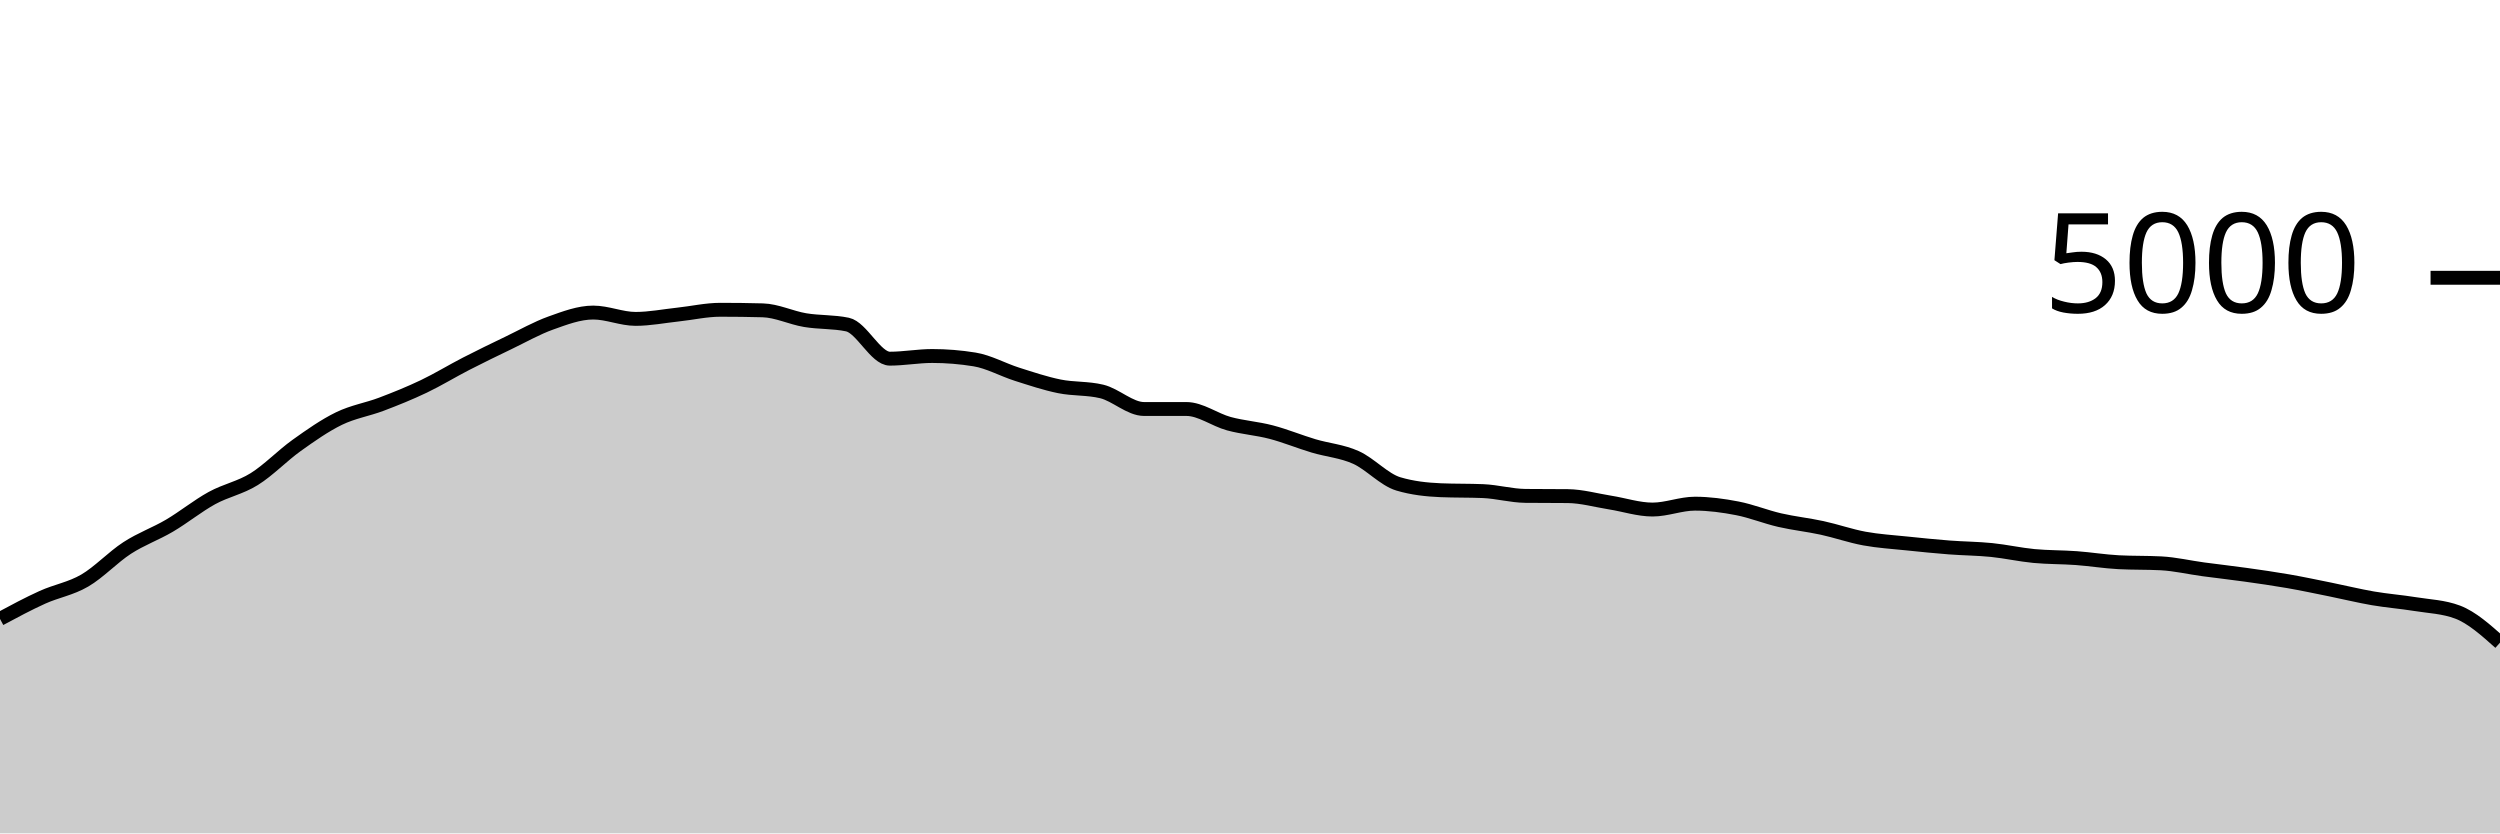
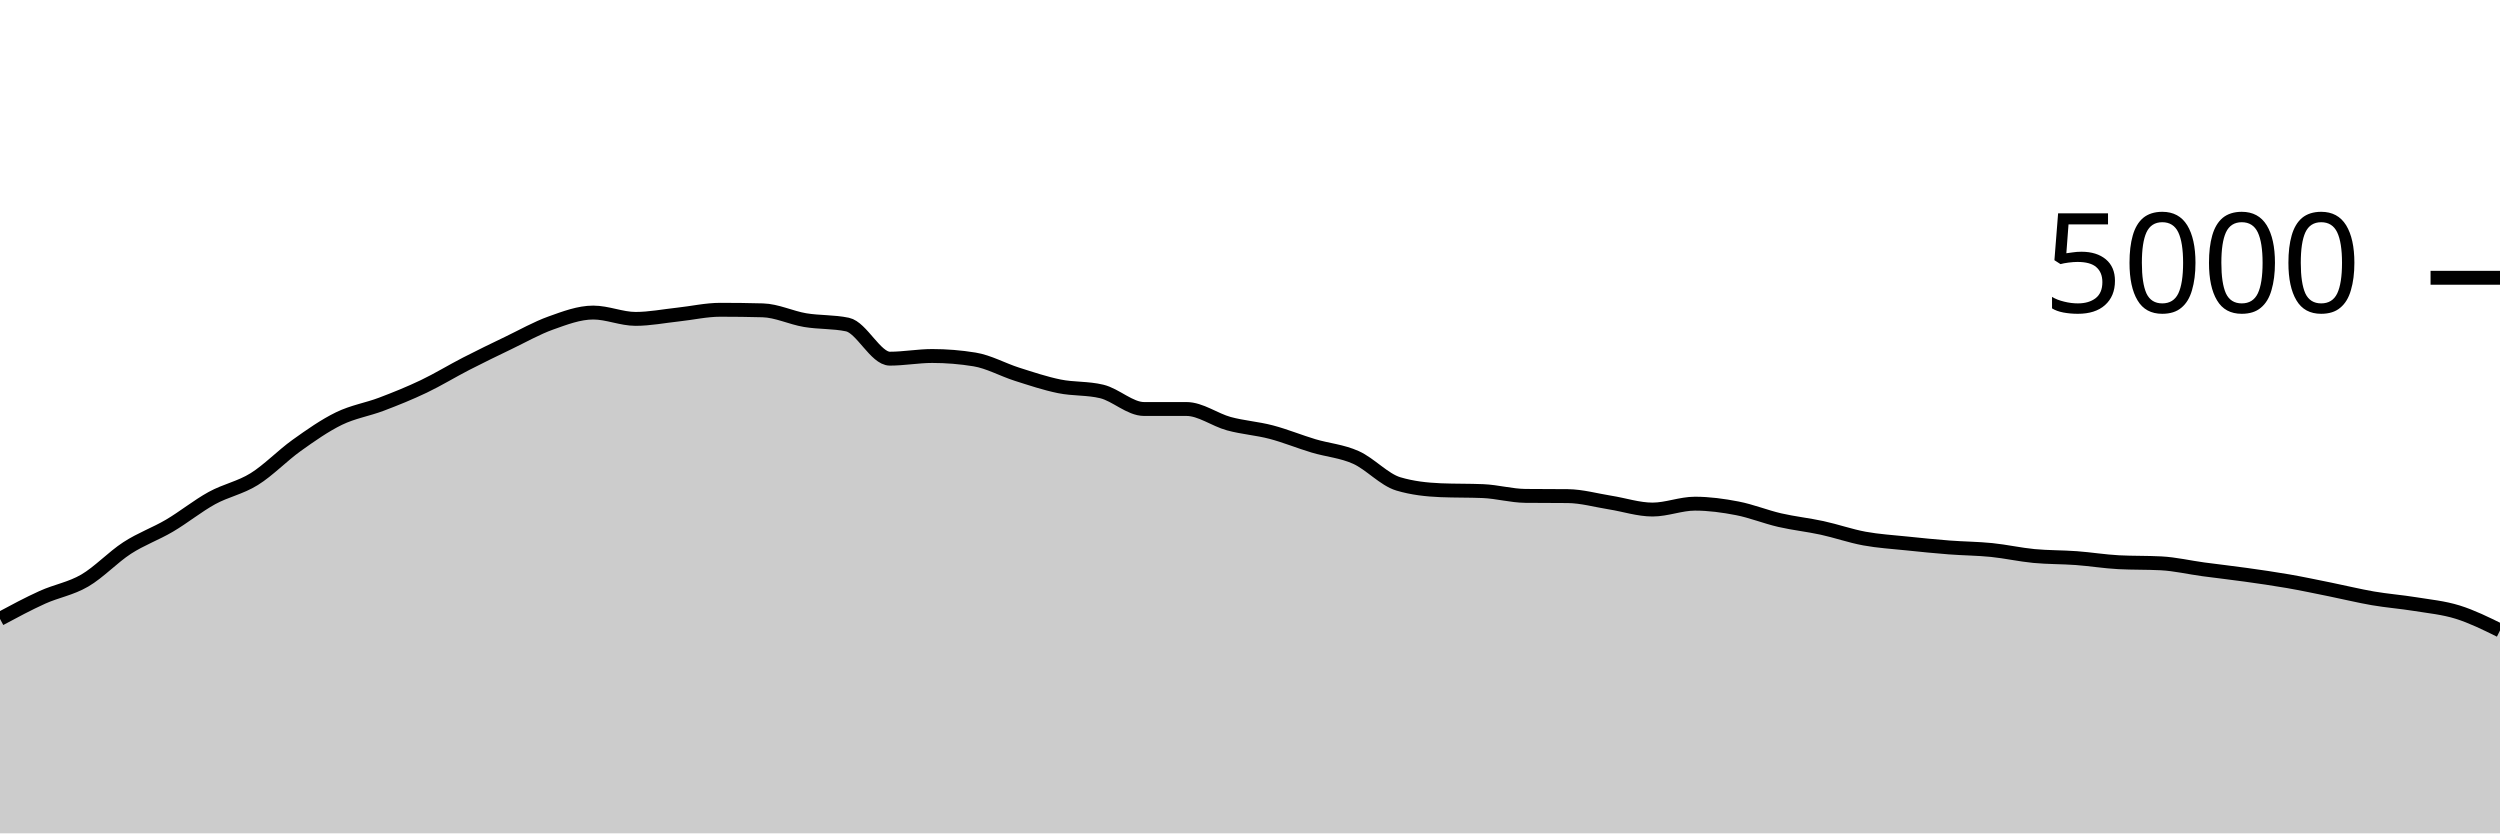
<svg xmlns="http://www.w3.org/2000/svg" viewBox="0 0 180 60">
  <g transform="translate(0,20)">
-     <path class="area" fill="rgba(0, 0, 0, 0.2)" d="M0,24.56C1.017,24.014,2.034,23.468,3.051,23.008C4.068,22.548,5.085,22.392,6.102,21.8C7.119,21.208,8.136,20.115,9.153,19.456C10.169,18.797,11.186,18.447,12.203,17.848C13.22,17.249,14.237,16.423,15.254,15.864C16.271,15.305,17.288,15.128,18.305,14.496C19.322,13.864,20.339,12.799,21.356,12.072C22.373,11.345,23.39,10.631,24.407,10.136C25.424,9.641,26.441,9.489,27.458,9.104C28.475,8.719,29.492,8.309,30.508,7.824C31.525,7.339,32.542,6.715,33.559,6.192C34.576,5.669,35.593,5.177,36.61,4.688C37.627,4.199,38.644,3.62,39.661,3.256C40.678,2.892,41.695,2.504,42.712,2.504C43.729,2.504,44.746,2.96,45.763,2.96C46.78,2.96,47.797,2.757,48.814,2.648C49.831,2.539,50.847,2.304,51.864,2.304C52.881,2.304,53.898,2.317,54.915,2.344C55.932,2.371,56.949,2.877,57.966,3.048C58.983,3.219,60,3.155,61.017,3.368C62.034,3.581,63.051,5.824,64.068,5.824C65.085,5.824,66.102,5.632,67.119,5.632C68.136,5.632,69.153,5.715,70.169,5.88C71.186,6.045,72.203,6.621,73.22,6.944C74.237,7.267,75.254,7.609,76.271,7.816C77.288,8.023,78.305,7.939,79.322,8.184C80.339,8.429,81.356,9.448,82.373,9.448C83.39,9.448,84.407,9.448,85.424,9.448C86.441,9.448,87.458,10.227,88.475,10.504C89.492,10.781,90.508,10.845,91.525,11.112C92.542,11.379,93.559,11.8,94.576,12.104C95.593,12.408,96.61,12.48,97.627,12.936C98.644,13.392,99.661,14.536,100.678,14.84C101.695,15.144,102.712,15.253,103.729,15.296C104.746,15.339,105.763,15.317,106.78,15.36C107.797,15.403,108.814,15.693,109.831,15.704C110.847,15.715,111.864,15.709,112.881,15.72C113.898,15.731,114.915,16.023,115.932,16.184C116.949,16.345,117.966,16.688,118.983,16.688C120,16.688,121.017,16.264,122.034,16.264C123.051,16.264,124.068,16.403,125.085,16.6C126.102,16.797,127.119,17.213,128.136,17.448C129.153,17.683,130.169,17.787,131.186,18.008C132.203,18.229,133.22,18.589,134.237,18.776C135.254,18.963,136.271,19.021,137.288,19.128C138.305,19.235,139.322,19.337,140.339,19.416C141.356,19.495,142.373,19.497,143.39,19.6C144.407,19.703,145.424,19.935,146.441,20.032C147.458,20.129,148.475,20.109,149.492,20.184C150.508,20.259,151.525,20.427,152.542,20.48C153.559,20.533,154.576,20.507,155.593,20.56C156.61,20.613,157.627,20.855,158.644,20.992C159.661,21.129,160.678,21.241,161.695,21.384C162.712,21.527,163.729,21.671,164.746,21.848C165.763,22.025,166.78,22.243,167.797,22.448C168.814,22.653,169.831,22.905,170.847,23.08C171.864,23.255,172.881,23.331,173.898,23.496C174.915,23.661,175.932,23.688,176.949,24.072C177.966,24.456,178.983,25.364,180,26.272L180,40C178.983,40,177.966,40,176.949,40C175.932,40,174.915,40,173.898,40C172.881,40,171.864,40,170.847,40C169.831,40,168.814,40,167.797,40C166.78,40,165.763,40,164.746,40C163.729,40,162.712,40,161.695,40C160.678,40,159.661,40,158.644,40C157.627,40,156.61,40,155.593,40C154.576,40,153.559,40,152.542,40C151.525,40,150.508,40,149.492,40C148.475,40,147.458,40,146.441,40C145.424,40,144.407,40,143.39,40C142.373,40,141.356,40,140.339,40C139.322,40,138.305,40,137.288,40C136.271,40,135.254,40,134.237,40C133.22,40,132.203,40,131.186,40C130.169,40,129.153,40,128.136,40C127.119,40,126.102,40,125.085,40C124.068,40,123.051,40,122.034,40C121.017,40,120,40,118.983,40C117.966,40,116.949,40,115.932,40C114.915,40,113.898,40,112.881,40C111.864,40,110.847,40,109.831,40C108.814,40,107.797,40,106.78,40C105.763,40,104.746,40,103.729,40C102.712,40,101.695,40,100.678,40C99.661,40,98.644,40,97.627,40C96.61,40,95.593,40,94.576,40C93.559,40,92.542,40,91.525,40C90.508,40,89.492,40,88.475,40C87.458,40,86.441,40,85.424,40C84.407,40,83.39,40,82.373,40C81.356,40,80.339,40,79.322,40C78.305,40,77.288,40,76.271,40C75.254,40,74.237,40,73.22,40C72.203,40,71.186,40,70.169,40C69.153,40,68.136,40,67.119,40C66.102,40,65.085,40,64.068,40C63.051,40,62.034,40,61.017,40C60,40,58.983,40,57.966,40C56.949,40,55.932,40,54.915,40C53.898,40,52.881,40,51.864,40C50.847,40,49.831,40,48.814,40C47.797,40,46.78,40,45.763,40C44.746,40,43.729,40,42.712,40C41.695,40,40.678,40,39.661,40C38.644,40,37.627,40,36.61,40C35.593,40,34.576,40,33.559,40C32.542,40,31.525,40,30.508,40C29.492,40,28.475,40,27.458,40C26.441,40,25.424,40,24.407,40C23.39,40,22.373,40,21.356,40C20.339,40,19.322,40,18.305,40C17.288,40,16.271,40,15.254,40C14.237,40,13.22,40,12.203,40C11.186,40,10.169,40,9.153,40C8.136,40,7.119,40,6.102,40C5.085,40,4.068,40,3.051,40C2.034,40,1.017,40,0,40Z" />
-     <path class="line" stroke="black" fill="none" d="M0,24.56C1.017,24.014,2.034,23.468,3.051,23.008C4.068,22.548,5.085,22.392,6.102,21.8C7.119,21.208,8.136,20.115,9.153,19.456C10.169,18.797,11.186,18.447,12.203,17.848C13.22,17.249,14.237,16.423,15.254,15.864C16.271,15.305,17.288,15.128,18.305,14.496C19.322,13.864,20.339,12.799,21.356,12.072C22.373,11.345,23.39,10.631,24.407,10.136C25.424,9.641,26.441,9.489,27.458,9.104C28.475,8.719,29.492,8.309,30.508,7.824C31.525,7.339,32.542,6.715,33.559,6.192C34.576,5.669,35.593,5.177,36.61,4.688C37.627,4.199,38.644,3.62,39.661,3.256C40.678,2.892,41.695,2.504,42.712,2.504C43.729,2.504,44.746,2.96,45.763,2.96C46.78,2.96,47.797,2.757,48.814,2.648C49.831,2.539,50.847,2.304,51.864,2.304C52.881,2.304,53.898,2.317,54.915,2.344C55.932,2.371,56.949,2.877,57.966,3.048C58.983,3.219,60,3.155,61.017,3.368C62.034,3.581,63.051,5.824,64.068,5.824C65.085,5.824,66.102,5.632,67.119,5.632C68.136,5.632,69.153,5.715,70.169,5.88C71.186,6.045,72.203,6.621,73.22,6.944C74.237,7.267,75.254,7.609,76.271,7.816C77.288,8.023,78.305,7.939,79.322,8.184C80.339,8.429,81.356,9.448,82.373,9.448C83.39,9.448,84.407,9.448,85.424,9.448C86.441,9.448,87.458,10.227,88.475,10.504C89.492,10.781,90.508,10.845,91.525,11.112C92.542,11.379,93.559,11.8,94.576,12.104C95.593,12.408,96.61,12.48,97.627,12.936C98.644,13.392,99.661,14.536,100.678,14.84C101.695,15.144,102.712,15.253,103.729,15.296C104.746,15.339,105.763,15.317,106.78,15.36C107.797,15.403,108.814,15.693,109.831,15.704C110.847,15.715,111.864,15.709,112.881,15.72C113.898,15.731,114.915,16.023,115.932,16.184C116.949,16.345,117.966,16.688,118.983,16.688C120,16.688,121.017,16.264,122.034,16.264C123.051,16.264,124.068,16.403,125.085,16.6C126.102,16.797,127.119,17.213,128.136,17.448C129.153,17.683,130.169,17.787,131.186,18.008C132.203,18.229,133.22,18.589,134.237,18.776C135.254,18.963,136.271,19.021,137.288,19.128C138.305,19.235,139.322,19.337,140.339,19.416C141.356,19.495,142.373,19.497,143.39,19.6C144.407,19.703,145.424,19.935,146.441,20.032C147.458,20.129,148.475,20.109,149.492,20.184C150.508,20.259,151.525,20.427,152.542,20.48C153.559,20.533,154.576,20.507,155.593,20.56C156.61,20.613,157.627,20.855,158.644,20.992C159.661,21.129,160.678,21.241,161.695,21.384C162.712,21.527,163.729,21.671,164.746,21.848C165.763,22.025,166.78,22.243,167.797,22.448C168.814,22.653,169.831,22.905,170.847,23.08C171.864,23.255,172.881,23.331,173.898,23.496C174.915,23.661,175.932,23.688,176.949,24.072C177.966,24.456,178.983,25.364,180,26.272" />
+     <path class="area" fill="rgba(0, 0, 0, 0.2)" d="M0,24.56C1.017,24.014,2.034,23.468,3.051,23.008C4.068,22.548,5.085,22.392,6.102,21.8C7.119,21.208,8.136,20.115,9.153,19.456C10.169,18.797,11.186,18.447,12.203,17.848C13.22,17.249,14.237,16.423,15.254,15.864C16.271,15.305,17.288,15.128,18.305,14.496C19.322,13.864,20.339,12.799,21.356,12.072C22.373,11.345,23.39,10.631,24.407,10.136C25.424,9.641,26.441,9.489,27.458,9.104C28.475,8.719,29.492,8.309,30.508,7.824C31.525,7.339,32.542,6.715,33.559,6.192C34.576,5.669,35.593,5.177,36.61,4.688C37.627,4.199,38.644,3.62,39.661,3.256C40.678,2.892,41.695,2.504,42.712,2.504C43.729,2.504,44.746,2.96,45.763,2.96C46.78,2.96,47.797,2.757,48.814,2.648C49.831,2.539,50.847,2.304,51.864,2.304C52.881,2.304,53.898,2.317,54.915,2.344C55.932,2.371,56.949,2.877,57.966,3.048C58.983,3.219,60,3.155,61.017,3.368C62.034,3.581,63.051,5.824,64.068,5.824C65.085,5.824,66.102,5.632,67.119,5.632C68.136,5.632,69.153,5.715,70.169,5.88C71.186,6.045,72.203,6.621,73.22,6.944C74.237,7.267,75.254,7.609,76.271,7.816C77.288,8.023,78.305,7.939,79.322,8.184C80.339,8.429,81.356,9.448,82.373,9.448C83.39,9.448,84.407,9.448,85.424,9.448C86.441,9.448,87.458,10.227,88.475,10.504C89.492,10.781,90.508,10.845,91.525,11.112C92.542,11.379,93.559,11.8,94.576,12.104C95.593,12.408,96.61,12.48,97.627,12.936C98.644,13.392,99.661,14.536,100.678,14.84C101.695,15.144,102.712,15.253,103.729,15.296C104.746,15.339,105.763,15.317,106.78,15.36C107.797,15.403,108.814,15.693,109.831,15.704C110.847,15.715,111.864,15.709,112.881,15.72C113.898,15.731,114.915,16.023,115.932,16.184C116.949,16.345,117.966,16.688,118.983,16.688C120,16.688,121.017,16.264,122.034,16.264C123.051,16.264,124.068,16.403,125.085,16.6C126.102,16.797,127.119,17.213,128.136,17.448C129.153,17.683,130.169,17.787,131.186,18.008C132.203,18.229,133.22,18.589,134.237,18.776C135.254,18.963,136.271,19.021,137.288,19.128C138.305,19.235,139.322,19.337,140.339,19.416C141.356,19.495,142.373,19.497,143.39,19.6C144.407,19.703,145.424,19.935,146.441,20.032C147.458,20.129,148.475,20.109,149.492,20.184C150.508,20.259,151.525,20.427,152.542,20.48C153.559,20.533,154.576,20.507,155.593,20.56C156.61,20.613,157.627,20.855,158.644,20.992C159.661,21.129,160.678,21.241,161.695,21.384C162.712,21.527,163.729,21.671,164.746,21.848C165.763,22.025,166.78,22.243,167.797,22.448C168.814,22.653,169.831,22.905,170.847,23.08C171.864,23.255,172.881,23.331,173.898,23.496C174.915,23.661,175.932,23.756,176.949,24.072C177.966,24.388,178.983,24.89,180,25.392L180,40C178.983,40,177.966,40,176.949,40C175.932,40,174.915,40,173.898,40C172.881,40,171.864,40,170.847,40C169.831,40,168.814,40,167.797,40C166.78,40,165.763,40,164.746,40C163.729,40,162.712,40,161.695,40C160.678,40,159.661,40,158.644,40C157.627,40,156.61,40,155.593,40C154.576,40,153.559,40,152.542,40C151.525,40,150.508,40,149.492,40C148.475,40,147.458,40,146.441,40C145.424,40,144.407,40,143.39,40C142.373,40,141.356,40,140.339,40C139.322,40,138.305,40,137.288,40C136.271,40,135.254,40,134.237,40C133.22,40,132.203,40,131.186,40C130.169,40,129.153,40,128.136,40C127.119,40,126.102,40,125.085,40C124.068,40,123.051,40,122.034,40C121.017,40,120,40,118.983,40C117.966,40,116.949,40,115.932,40C114.915,40,113.898,40,112.881,40C111.864,40,110.847,40,109.831,40C108.814,40,107.797,40,106.78,40C105.763,40,104.746,40,103.729,40C102.712,40,101.695,40,100.678,40C99.661,40,98.644,40,97.627,40C96.61,40,95.593,40,94.576,40C93.559,40,92.542,40,91.525,40C90.508,40,89.492,40,88.475,40C87.458,40,86.441,40,85.424,40C84.407,40,83.39,40,82.373,40C81.356,40,80.339,40,79.322,40C78.305,40,77.288,40,76.271,40C75.254,40,74.237,40,73.22,40C72.203,40,71.186,40,70.169,40C69.153,40,68.136,40,67.119,40C66.102,40,65.085,40,64.068,40C63.051,40,62.034,40,61.017,40C60,40,58.983,40,57.966,40C56.949,40,55.932,40,54.915,40C53.898,40,52.881,40,51.864,40C50.847,40,49.831,40,48.814,40C47.797,40,46.78,40,45.763,40C44.746,40,43.729,40,42.712,40C41.695,40,40.678,40,39.661,40C38.644,40,37.627,40,36.61,40C35.593,40,34.576,40,33.559,40C32.542,40,31.525,40,30.508,40C29.492,40,28.475,40,27.458,40C26.441,40,25.424,40,24.407,40C23.39,40,22.373,40,21.356,40C20.339,40,19.322,40,18.305,40C17.288,40,16.271,40,15.254,40C14.237,40,13.22,40,12.203,40C11.186,40,10.169,40,9.153,40C8.136,40,7.119,40,6.102,40C5.085,40,4.068,40,3.051,40C2.034,40,1.017,40,0,40Z" />
+     <path class="line" stroke="black" fill="none" d="M0,24.56C1.017,24.014,2.034,23.468,3.051,23.008C4.068,22.548,5.085,22.392,6.102,21.8C7.119,21.208,8.136,20.115,9.153,19.456C10.169,18.797,11.186,18.447,12.203,17.848C13.22,17.249,14.237,16.423,15.254,15.864C16.271,15.305,17.288,15.128,18.305,14.496C19.322,13.864,20.339,12.799,21.356,12.072C22.373,11.345,23.39,10.631,24.407,10.136C25.424,9.641,26.441,9.489,27.458,9.104C28.475,8.719,29.492,8.309,30.508,7.824C31.525,7.339,32.542,6.715,33.559,6.192C34.576,5.669,35.593,5.177,36.61,4.688C37.627,4.199,38.644,3.62,39.661,3.256C40.678,2.892,41.695,2.504,42.712,2.504C43.729,2.504,44.746,2.96,45.763,2.96C46.78,2.96,47.797,2.757,48.814,2.648C49.831,2.539,50.847,2.304,51.864,2.304C52.881,2.304,53.898,2.317,54.915,2.344C55.932,2.371,56.949,2.877,57.966,3.048C58.983,3.219,60,3.155,61.017,3.368C62.034,3.581,63.051,5.824,64.068,5.824C65.085,5.824,66.102,5.632,67.119,5.632C68.136,5.632,69.153,5.715,70.169,5.88C71.186,6.045,72.203,6.621,73.22,6.944C74.237,7.267,75.254,7.609,76.271,7.816C77.288,8.023,78.305,7.939,79.322,8.184C80.339,8.429,81.356,9.448,82.373,9.448C83.39,9.448,84.407,9.448,85.424,9.448C86.441,9.448,87.458,10.227,88.475,10.504C89.492,10.781,90.508,10.845,91.525,11.112C92.542,11.379,93.559,11.8,94.576,12.104C95.593,12.408,96.61,12.48,97.627,12.936C98.644,13.392,99.661,14.536,100.678,14.84C101.695,15.144,102.712,15.253,103.729,15.296C104.746,15.339,105.763,15.317,106.78,15.36C107.797,15.403,108.814,15.693,109.831,15.704C110.847,15.715,111.864,15.709,112.881,15.72C113.898,15.731,114.915,16.023,115.932,16.184C116.949,16.345,117.966,16.688,118.983,16.688C120,16.688,121.017,16.264,122.034,16.264C123.051,16.264,124.068,16.403,125.085,16.6C126.102,16.797,127.119,17.213,128.136,17.448C129.153,17.683,130.169,17.787,131.186,18.008C132.203,18.229,133.22,18.589,134.237,18.776C135.254,18.963,136.271,19.021,137.288,19.128C138.305,19.235,139.322,19.337,140.339,19.416C141.356,19.495,142.373,19.497,143.39,19.6C144.407,19.703,145.424,19.935,146.441,20.032C147.458,20.129,148.475,20.109,149.492,20.184C150.508,20.259,151.525,20.427,152.542,20.48C153.559,20.533,154.576,20.507,155.593,20.56C156.61,20.613,157.627,20.855,158.644,20.992C159.661,21.129,160.678,21.241,161.695,21.384C162.712,21.527,163.729,21.671,164.746,21.848C165.763,22.025,166.78,22.243,167.797,22.448C168.814,22.653,169.831,22.905,170.847,23.08C171.864,23.255,172.881,23.331,173.898,23.496C174.915,23.661,175.932,23.756,176.949,24.072C177.966,24.388,178.983,24.89,180,25.392" />
    <path class="axis-ceiling" stroke-width="1" stroke="black" fill="none" d="M175,0L180,0" />
    <text class="axis-ceiling-label" font-family="sans-serif" text-anchor="end" font-size="10px" x="170" y="2.5">5000</text>
  </g>
</svg>
